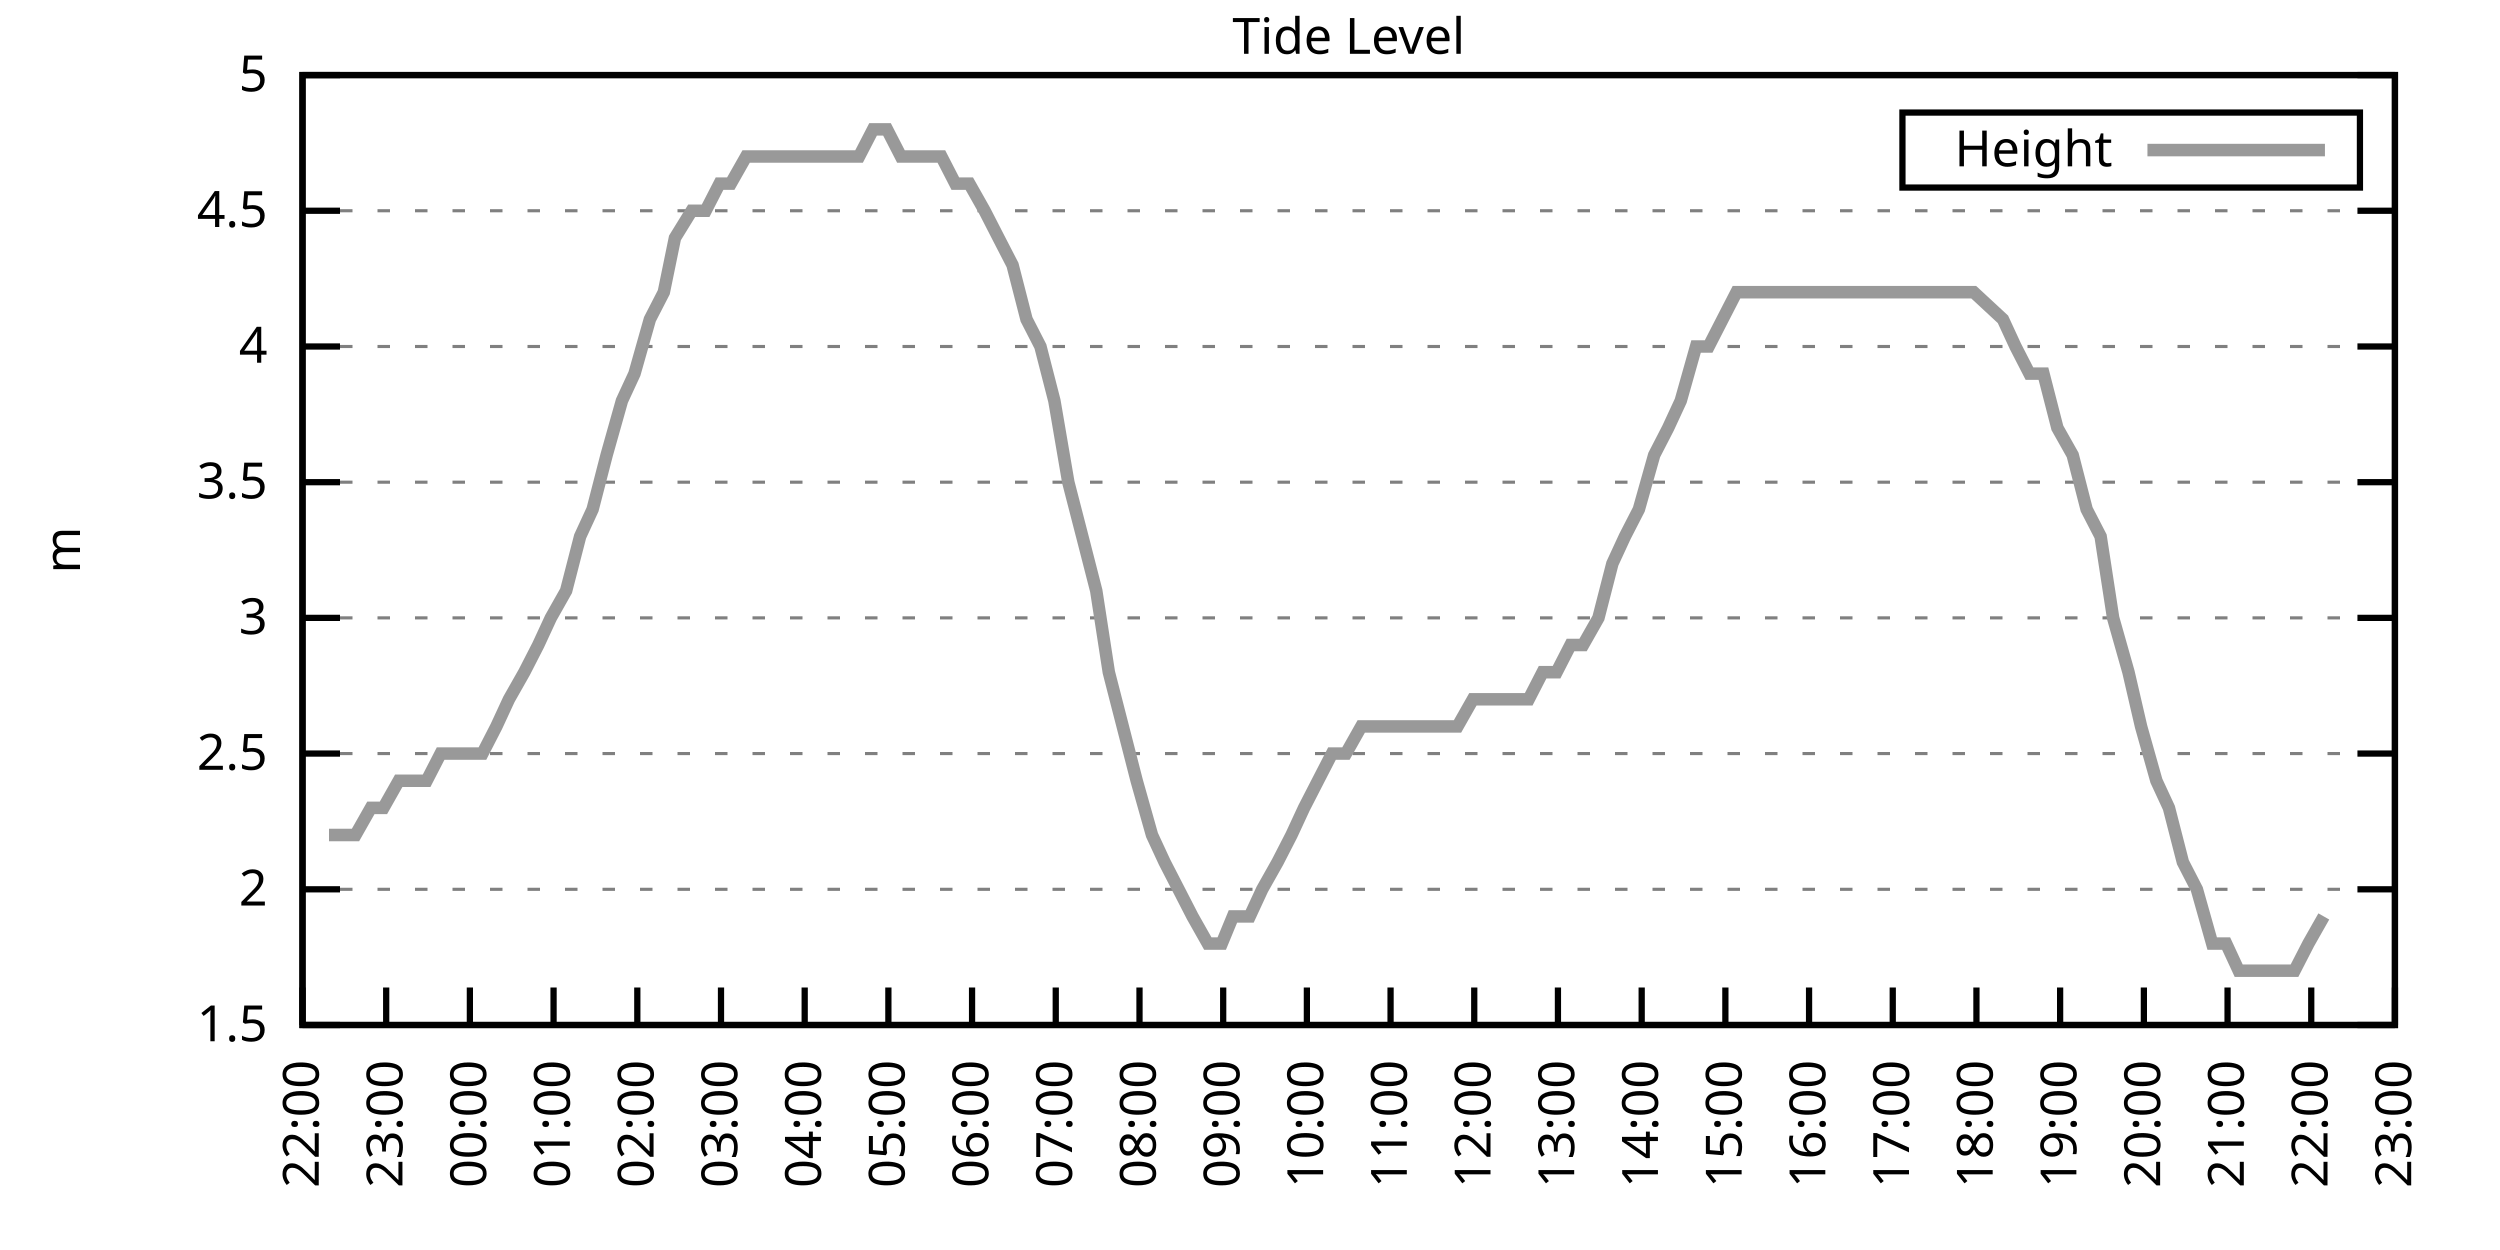
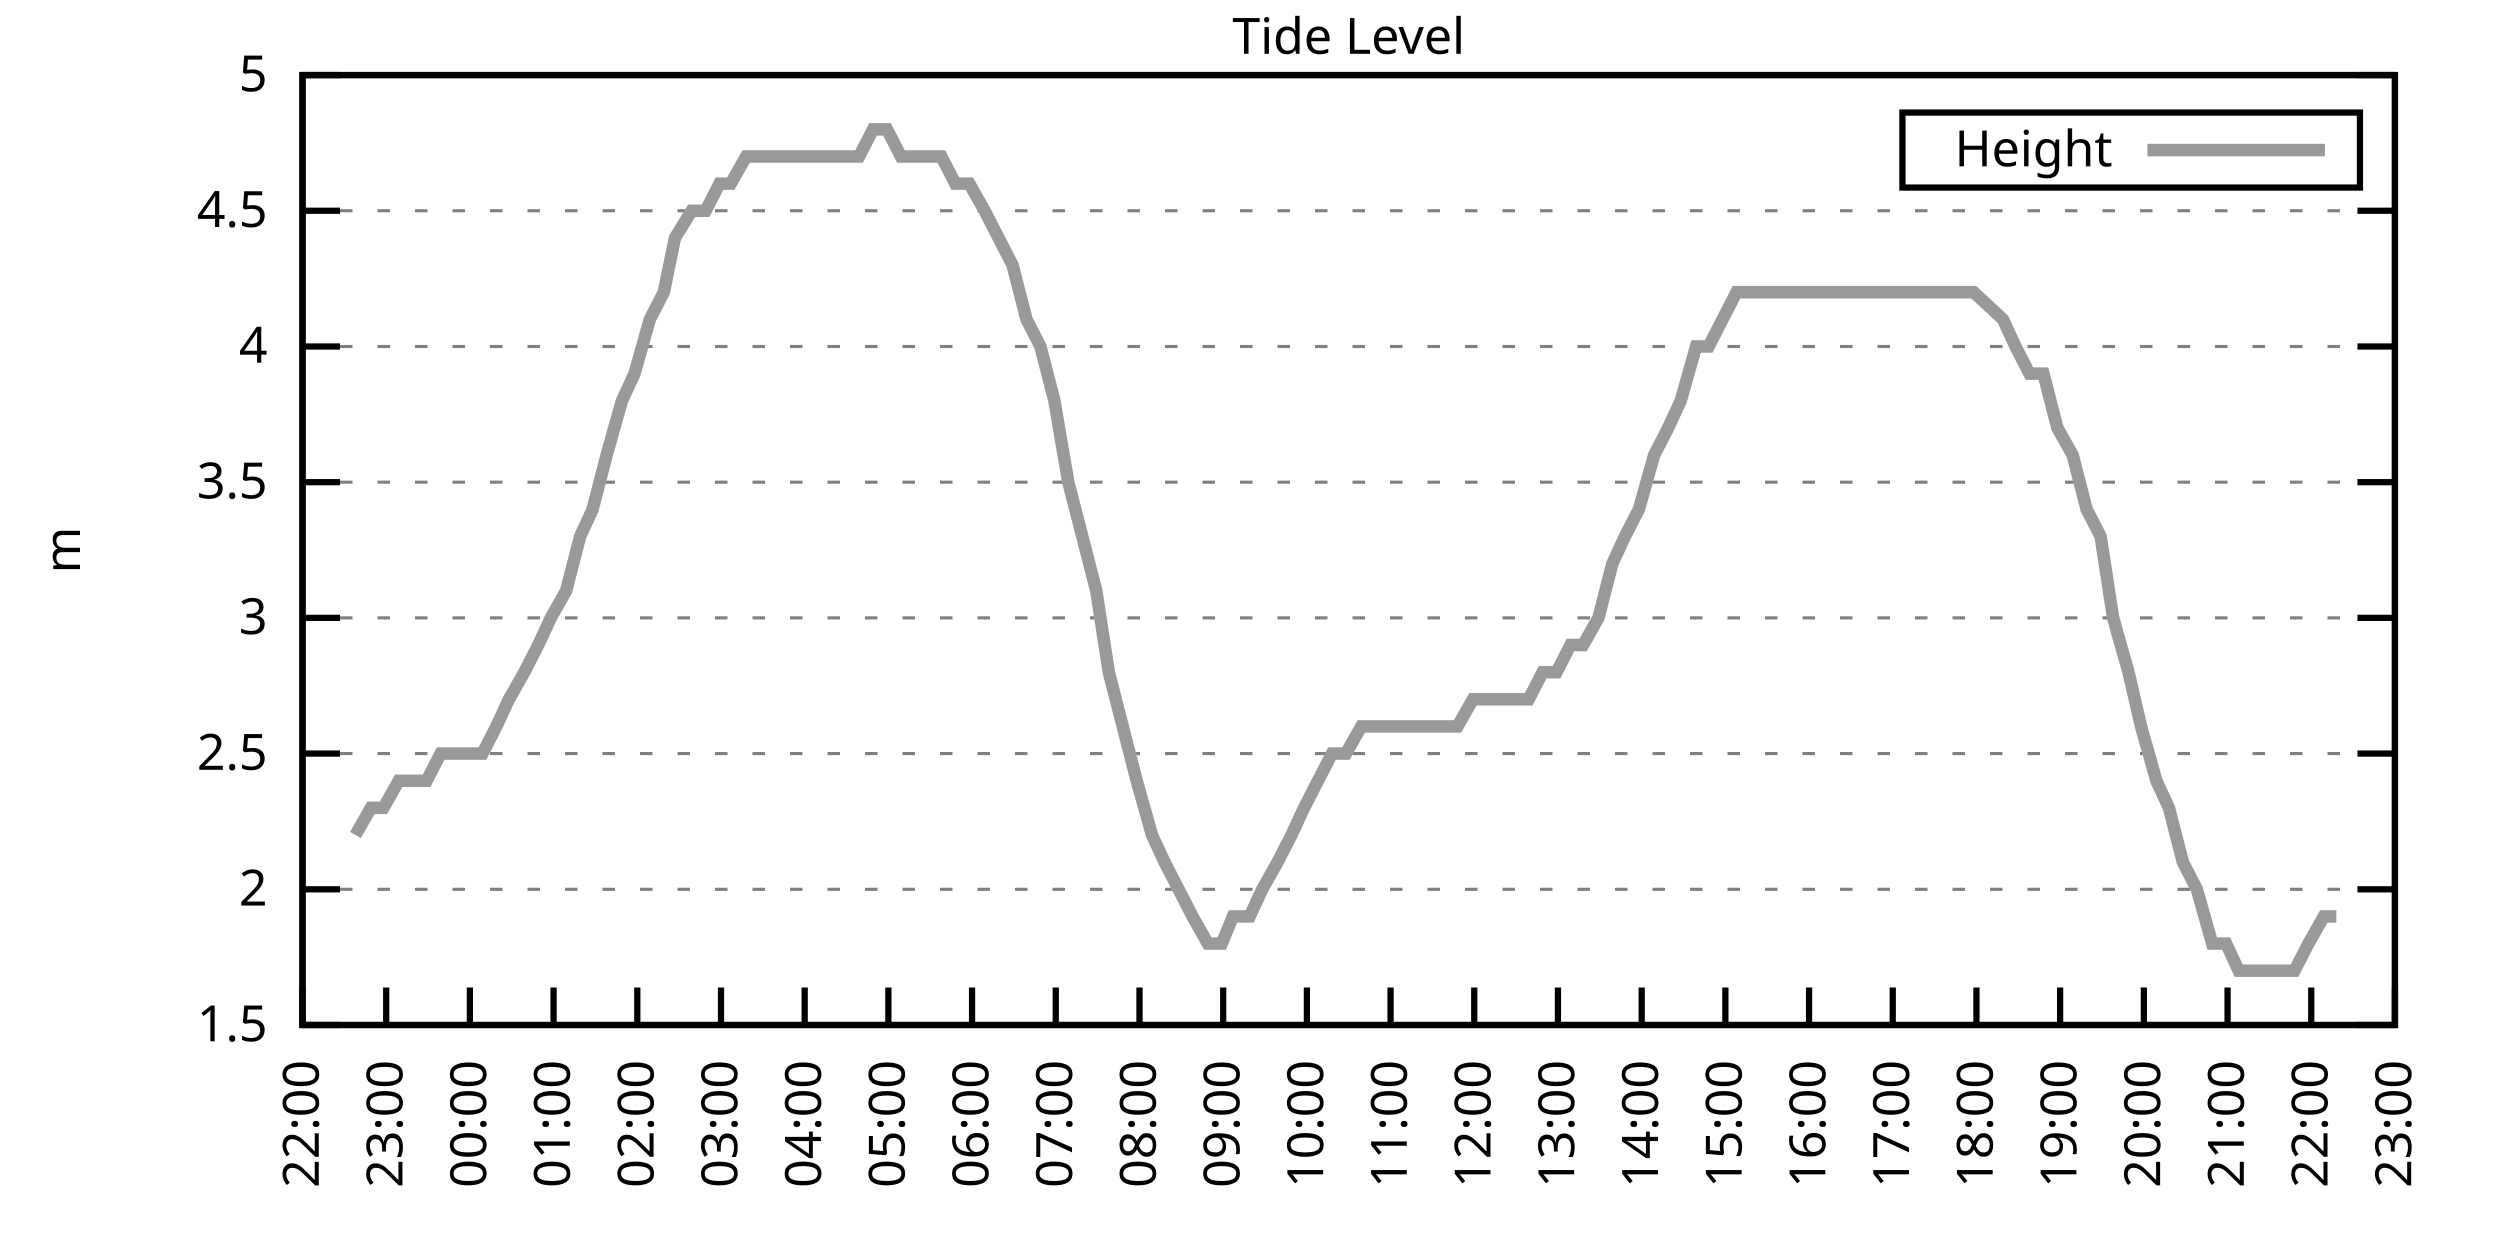
<svg xmlns="http://www.w3.org/2000/svg" xmlns:xlink="http://www.w3.org/1999/xlink" width="400" height="200" viewBox="0 0 400 200">
  <g id="gnuplot_canvas">
    <rect x="0" y="0" width="400" height="200" fill="none" />
    <defs>
      <circle id="gpDot" r="0.5" stroke-width="0.5" stroke="currentColor" />
      <path id="gpPt0" stroke-width="0.333" stroke="currentColor" d="M-1,0 h2 M0,-1 v2" />
      <path id="gpPt1" stroke-width="0.333" stroke="currentColor" d="M-1,-1 L1,1 M1,-1 L-1,1" />
      <path id="gpPt2" stroke-width="0.333" stroke="currentColor" d="M-1,0 L1,0 M0,-1 L0,1 M-1,-1 L1,1 M-1,1 L1,-1" />
      <rect id="gpPt3" stroke-width="0.333" stroke="currentColor" x="-1" y="-1" width="2" height="2" />
      <rect id="gpPt4" stroke-width="0.333" stroke="currentColor" fill="currentColor" x="-1" y="-1" width="2" height="2" />
      <circle id="gpPt5" stroke-width="0.333" stroke="currentColor" cx="0" cy="0" r="1" />
      <use xlink:href="#gpPt5" id="gpPt6" fill="currentColor" stroke="none" />
      <path id="gpPt7" stroke-width="0.333" stroke="currentColor" d="M0,-1.33 L-1.33,0.67 L1.33,0.67 z" />
      <use xlink:href="#gpPt7" id="gpPt8" fill="currentColor" stroke="none" />
      <use xlink:href="#gpPt7" id="gpPt9" stroke="currentColor" transform="rotate(180)" />
      <use xlink:href="#gpPt9" id="gpPt10" fill="currentColor" stroke="none" />
      <use xlink:href="#gpPt3" id="gpPt11" stroke="currentColor" transform="rotate(45)" />
      <use xlink:href="#gpPt11" id="gpPt12" fill="currentColor" stroke="none" />
      <path id="gpPt13" stroke-width="0.333" stroke="currentColor" d="M0,1.330 L1.265,0.411 L0.782,-1.067 L-0.782,-1.076 L-1.265,0.411 z" />
      <use xlink:href="#gpPt13" id="gpPt14" fill="currentColor" stroke="none" />
      <filter id="textbox" filterUnits="objectBoundingBox" x="0" y="0" height="1" width="1">
        <feFlood flood-color="white" flood-opacity="1" result="bgnd" />
        <feComposite in="SourceGraphic" in2="bgnd" operator="atop" />
      </filter>
      <filter id="greybox" filterUnits="objectBoundingBox" x="0" y="0" height="1" width="1">
        <feFlood flood-color="lightgrey" flood-opacity="1" result="grey" />
        <feComposite in="SourceGraphic" in2="grey" operator="atop" />
      </filter>
    </defs>
    <g fill="none" color="white" stroke="currentColor" stroke-width="1.00" stroke-linecap="butt" stroke-linejoin="miter">
</g>
    <g fill="none" color="black" stroke="currentColor" stroke-width="1.00" stroke-linecap="butt" stroke-linejoin="miter">
      <g stroke="none" shape-rendering="crispEdges">
        <polygon fill="rgb(255, 255, 255)" points="48.40,164.00 383.18,164.00 383.18,12.02 48.40,12.02 " />
      </g>
    </g>
    <g fill="none" color="black" stroke="currentColor" stroke-width="1.00" stroke-linecap="butt" stroke-linejoin="miter">
</g>
    <g fill="none" color="black" stroke="black" stroke-width="0.50" stroke-linecap="butt" stroke-linejoin="miter">
</g>
    <g fill="none" color="gray" stroke="currentColor" stroke-width="0.50" stroke-linecap="butt" stroke-linejoin="miter">
      <path stroke="gray" stroke-dasharray="2,4" class="gridline" d="M48.40,164.00 L383.19,164.00  " />
    </g>
    <g fill="none" color="gray" stroke="gray" stroke-width="1.00" stroke-linecap="butt" stroke-linejoin="miter">
</g>
    <g fill="none" color="black" stroke="currentColor" stroke-width="1.00" stroke-linecap="butt" stroke-linejoin="miter">
      <path stroke="black" d="M48.40,164.00 L54.40,164.00 M383.19,164.00 L377.19,164.00  " />
      <g transform="translate(42.80,166.60)" stroke="none" fill="black" font-family="Sans" font-size="8.00" text-anchor="end">
        <text>
          <tspan font-family="Sans"> 1.5</tspan>
        </text>
      </g>
    </g>
    <g fill="none" color="black" stroke="currentColor" stroke-width="1.00" stroke-linecap="butt" stroke-linejoin="miter">
</g>
    <g fill="none" color="black" stroke="black" stroke-width="0.50" stroke-linecap="butt" stroke-linejoin="miter">
</g>
    <g fill="none" color="gray" stroke="currentColor" stroke-width="0.50" stroke-linecap="butt" stroke-linejoin="miter">
      <path stroke="gray" stroke-dasharray="2,4" class="gridline" d="M48.40,142.29 L383.19,142.29  " />
    </g>
    <g fill="none" color="gray" stroke="gray" stroke-width="1.00" stroke-linecap="butt" stroke-linejoin="miter">
</g>
    <g fill="none" color="black" stroke="currentColor" stroke-width="1.00" stroke-linecap="butt" stroke-linejoin="miter">
      <path stroke="black" d="M48.40,142.29 L54.40,142.29 M383.19,142.29 L377.19,142.29  " />
      <g transform="translate(42.80,144.89)" stroke="none" fill="black" font-family="Sans" font-size="8.00" text-anchor="end">
        <text>
          <tspan font-family="Sans"> 2</tspan>
        </text>
      </g>
    </g>
    <g fill="none" color="black" stroke="currentColor" stroke-width="1.00" stroke-linecap="butt" stroke-linejoin="miter">
</g>
    <g fill="none" color="black" stroke="black" stroke-width="0.50" stroke-linecap="butt" stroke-linejoin="miter">
</g>
    <g fill="none" color="gray" stroke="currentColor" stroke-width="0.50" stroke-linecap="butt" stroke-linejoin="miter">
      <path stroke="gray" stroke-dasharray="2,4" class="gridline" d="M48.40,120.57 L383.19,120.57  " />
    </g>
    <g fill="none" color="gray" stroke="gray" stroke-width="1.00" stroke-linecap="butt" stroke-linejoin="miter">
</g>
    <g fill="none" color="black" stroke="currentColor" stroke-width="1.00" stroke-linecap="butt" stroke-linejoin="miter">
      <path stroke="black" d="M48.40,120.57 L54.40,120.57 M383.19,120.57 L377.19,120.57  " />
      <g transform="translate(42.80,123.17)" stroke="none" fill="black" font-family="Sans" font-size="8.00" text-anchor="end">
        <text>
          <tspan font-family="Sans"> 2.5</tspan>
        </text>
      </g>
    </g>
    <g fill="none" color="black" stroke="currentColor" stroke-width="1.00" stroke-linecap="butt" stroke-linejoin="miter">
</g>
    <g fill="none" color="black" stroke="black" stroke-width="0.50" stroke-linecap="butt" stroke-linejoin="miter">
</g>
    <g fill="none" color="gray" stroke="currentColor" stroke-width="0.50" stroke-linecap="butt" stroke-linejoin="miter">
      <path stroke="gray" stroke-dasharray="2,4" class="gridline" d="M48.40,98.86 L383.19,98.86  " />
    </g>
    <g fill="none" color="gray" stroke="gray" stroke-width="1.00" stroke-linecap="butt" stroke-linejoin="miter">
</g>
    <g fill="none" color="black" stroke="currentColor" stroke-width="1.00" stroke-linecap="butt" stroke-linejoin="miter">
      <path stroke="black" d="M48.40,98.86 L54.40,98.86 M383.19,98.86 L377.19,98.86  " />
      <g transform="translate(42.80,101.46)" stroke="none" fill="black" font-family="Sans" font-size="8.00" text-anchor="end">
        <text>
          <tspan font-family="Sans"> 3</tspan>
        </text>
      </g>
    </g>
    <g fill="none" color="black" stroke="currentColor" stroke-width="1.00" stroke-linecap="butt" stroke-linejoin="miter">
</g>
    <g fill="none" color="black" stroke="black" stroke-width="0.50" stroke-linecap="butt" stroke-linejoin="miter">
</g>
    <g fill="none" color="gray" stroke="currentColor" stroke-width="0.50" stroke-linecap="butt" stroke-linejoin="miter">
      <path stroke="gray" stroke-dasharray="2,4" class="gridline" d="M48.40,77.15 L383.19,77.15  " />
    </g>
    <g fill="none" color="gray" stroke="gray" stroke-width="1.00" stroke-linecap="butt" stroke-linejoin="miter">
</g>
    <g fill="none" color="black" stroke="currentColor" stroke-width="1.00" stroke-linecap="butt" stroke-linejoin="miter">
      <path stroke="black" d="M48.40,77.15 L54.40,77.15 M383.19,77.15 L377.19,77.15  " />
      <g transform="translate(42.80,79.75)" stroke="none" fill="black" font-family="Sans" font-size="8.00" text-anchor="end">
        <text>
          <tspan font-family="Sans"> 3.5</tspan>
        </text>
      </g>
    </g>
    <g fill="none" color="black" stroke="currentColor" stroke-width="1.00" stroke-linecap="butt" stroke-linejoin="miter">
</g>
    <g fill="none" color="black" stroke="black" stroke-width="0.50" stroke-linecap="butt" stroke-linejoin="miter">
</g>
    <g fill="none" color="gray" stroke="currentColor" stroke-width="0.50" stroke-linecap="butt" stroke-linejoin="miter">
      <path stroke="gray" stroke-dasharray="2,4" class="gridline" d="M48.40,55.44 L383.19,55.44  " />
    </g>
    <g fill="none" color="gray" stroke="gray" stroke-width="1.00" stroke-linecap="butt" stroke-linejoin="miter">
</g>
    <g fill="none" color="black" stroke="currentColor" stroke-width="1.00" stroke-linecap="butt" stroke-linejoin="miter">
      <path stroke="black" d="M48.40,55.44 L54.40,55.44 M383.19,55.44 L377.19,55.44  " />
      <g transform="translate(42.80,58.04)" stroke="none" fill="black" font-family="Sans" font-size="8.00" text-anchor="end">
        <text>
          <tspan font-family="Sans"> 4</tspan>
        </text>
      </g>
    </g>
    <g fill="none" color="black" stroke="currentColor" stroke-width="1.00" stroke-linecap="butt" stroke-linejoin="miter">
</g>
    <g fill="none" color="black" stroke="black" stroke-width="0.50" stroke-linecap="butt" stroke-linejoin="miter">
</g>
    <g fill="none" color="gray" stroke="currentColor" stroke-width="0.50" stroke-linecap="butt" stroke-linejoin="miter">
      <path stroke="gray" stroke-dasharray="2,4" class="gridline" d="M48.40,33.72 L383.19,33.72  " />
    </g>
    <g fill="none" color="gray" stroke="gray" stroke-width="1.00" stroke-linecap="butt" stroke-linejoin="miter">
</g>
    <g fill="none" color="black" stroke="currentColor" stroke-width="1.00" stroke-linecap="butt" stroke-linejoin="miter">
      <path stroke="black" d="M48.40,33.72 L54.40,33.72 M383.19,33.72 L377.19,33.72  " />
      <g transform="translate(42.80,36.32)" stroke="none" fill="black" font-family="Sans" font-size="8.00" text-anchor="end">
        <text>
          <tspan font-family="Sans"> 4.5</tspan>
        </text>
      </g>
    </g>
    <g fill="none" color="black" stroke="currentColor" stroke-width="1.00" stroke-linecap="butt" stroke-linejoin="miter">
</g>
    <g fill="none" color="black" stroke="black" stroke-width="0.50" stroke-linecap="butt" stroke-linejoin="miter">
</g>
    <g fill="none" color="gray" stroke="currentColor" stroke-width="0.50" stroke-linecap="butt" stroke-linejoin="miter">
      <path stroke="gray" stroke-dasharray="2,4" class="gridline" d="M48.40,12.01 L383.19,12.01  " />
    </g>
    <g fill="none" color="gray" stroke="gray" stroke-width="1.00" stroke-linecap="butt" stroke-linejoin="miter">
</g>
    <g fill="none" color="black" stroke="currentColor" stroke-width="1.00" stroke-linecap="butt" stroke-linejoin="miter">
      <path stroke="black" d="M48.40,12.01 L54.40,12.01 M383.19,12.01 L377.19,12.01  " />
      <g transform="translate(42.80,14.61)" stroke="none" fill="black" font-family="Sans" font-size="8.00" text-anchor="end">
        <text>
          <tspan font-family="Sans"> 5</tspan>
        </text>
      </g>
    </g>
    <g fill="none" color="black" stroke="currentColor" stroke-width="1.00" stroke-linecap="butt" stroke-linejoin="miter">
      <path stroke="black" d="M48.40,164.00 L48.40,158.00  " />
      <g transform="translate(51.00,169.60) rotate(270.00)" stroke="none" fill="black" font-family="Sans" font-size="8.00" text-anchor="end">
        <text>
          <tspan font-family="Sans">22:00</tspan>
        </text>
      </g>
    </g>
    <g fill="none" color="black" stroke="currentColor" stroke-width="1.00" stroke-linecap="butt" stroke-linejoin="miter">
      <path stroke="black" d="M61.79,164.00 L61.79,158.00  " />
      <g transform="translate(64.39,169.60) rotate(270.00)" stroke="none" fill="black" font-family="Sans" font-size="8.00" text-anchor="end">
        <text>
          <tspan font-family="Sans">23:00</tspan>
        </text>
      </g>
    </g>
    <g fill="none" color="black" stroke="currentColor" stroke-width="1.00" stroke-linecap="butt" stroke-linejoin="miter">
      <path stroke="black" d="M75.18,164.00 L75.18,158.00  " />
      <g transform="translate(77.78,169.60) rotate(270.00)" stroke="none" fill="black" font-family="Sans" font-size="8.00" text-anchor="end">
        <text>
          <tspan font-family="Sans">00:00</tspan>
        </text>
      </g>
    </g>
    <g fill="none" color="black" stroke="currentColor" stroke-width="1.00" stroke-linecap="butt" stroke-linejoin="miter">
      <path stroke="black" d="M88.57,164.00 L88.57,158.00  " />
      <g transform="translate(91.17,169.60) rotate(270.00)" stroke="none" fill="black" font-family="Sans" font-size="8.00" text-anchor="end">
        <text>
          <tspan font-family="Sans">01:00</tspan>
        </text>
      </g>
    </g>
    <g fill="none" color="black" stroke="currentColor" stroke-width="1.00" stroke-linecap="butt" stroke-linejoin="miter">
      <path stroke="black" d="M101.97,164.00 L101.97,158.00  " />
      <g transform="translate(104.57,169.60) rotate(270.00)" stroke="none" fill="black" font-family="Sans" font-size="8.00" text-anchor="end">
        <text>
          <tspan font-family="Sans">02:00</tspan>
        </text>
      </g>
    </g>
    <g fill="none" color="black" stroke="currentColor" stroke-width="1.00" stroke-linecap="butt" stroke-linejoin="miter">
      <path stroke="black" d="M115.36,164.00 L115.36,158.00  " />
      <g transform="translate(117.96,169.60) rotate(270.00)" stroke="none" fill="black" font-family="Sans" font-size="8.00" text-anchor="end">
        <text>
          <tspan font-family="Sans">03:00</tspan>
        </text>
      </g>
    </g>
    <g fill="none" color="black" stroke="currentColor" stroke-width="1.00" stroke-linecap="butt" stroke-linejoin="miter">
      <path stroke="black" d="M128.75,164.00 L128.75,158.00  " />
      <g transform="translate(131.35,169.60) rotate(270.00)" stroke="none" fill="black" font-family="Sans" font-size="8.00" text-anchor="end">
        <text>
          <tspan font-family="Sans">04:00</tspan>
        </text>
      </g>
    </g>
    <g fill="none" color="black" stroke="currentColor" stroke-width="1.00" stroke-linecap="butt" stroke-linejoin="miter">
      <path stroke="black" d="M142.14,164.00 L142.14,158.00  " />
      <g transform="translate(144.74,169.60) rotate(270.00)" stroke="none" fill="black" font-family="Sans" font-size="8.00" text-anchor="end">
        <text>
          <tspan font-family="Sans">05:00</tspan>
        </text>
      </g>
    </g>
    <g fill="none" color="black" stroke="currentColor" stroke-width="1.00" stroke-linecap="butt" stroke-linejoin="miter">
      <path stroke="black" d="M155.53,164.00 L155.53,158.00  " />
      <g transform="translate(158.13,169.60) rotate(270.00)" stroke="none" fill="black" font-family="Sans" font-size="8.00" text-anchor="end">
        <text>
          <tspan font-family="Sans">06:00</tspan>
        </text>
      </g>
    </g>
    <g fill="none" color="black" stroke="currentColor" stroke-width="1.00" stroke-linecap="butt" stroke-linejoin="miter">
      <path stroke="black" d="M168.92,164.00 L168.92,158.00  " />
      <g transform="translate(171.52,169.60) rotate(270.00)" stroke="none" fill="black" font-family="Sans" font-size="8.00" text-anchor="end">
        <text>
          <tspan font-family="Sans">07:00</tspan>
        </text>
      </g>
    </g>
    <g fill="none" color="black" stroke="currentColor" stroke-width="1.00" stroke-linecap="butt" stroke-linejoin="miter">
      <path stroke="black" d="M182.32,164.00 L182.32,158.00  " />
      <g transform="translate(184.92,169.60) rotate(270.00)" stroke="none" fill="black" font-family="Sans" font-size="8.00" text-anchor="end">
        <text>
          <tspan font-family="Sans">08:00</tspan>
        </text>
      </g>
    </g>
    <g fill="none" color="black" stroke="currentColor" stroke-width="1.00" stroke-linecap="butt" stroke-linejoin="miter">
      <path stroke="black" d="M195.71,164.00 L195.71,158.00  " />
      <g transform="translate(198.31,169.60) rotate(270.00)" stroke="none" fill="black" font-family="Sans" font-size="8.00" text-anchor="end">
        <text>
          <tspan font-family="Sans">09:00</tspan>
        </text>
      </g>
    </g>
    <g fill="none" color="black" stroke="currentColor" stroke-width="1.00" stroke-linecap="butt" stroke-linejoin="miter">
      <path stroke="black" d="M209.10,164.00 L209.10,158.00  " />
      <g transform="translate(211.70,169.60) rotate(270.00)" stroke="none" fill="black" font-family="Sans" font-size="8.00" text-anchor="end">
        <text>
          <tspan font-family="Sans">10:00</tspan>
        </text>
      </g>
    </g>
    <g fill="none" color="black" stroke="currentColor" stroke-width="1.00" stroke-linecap="butt" stroke-linejoin="miter">
      <path stroke="black" d="M222.49,164.00 L222.49,158.00  " />
      <g transform="translate(225.09,169.60) rotate(270.00)" stroke="none" fill="black" font-family="Sans" font-size="8.00" text-anchor="end">
        <text>
          <tspan font-family="Sans">11:00</tspan>
        </text>
      </g>
    </g>
    <g fill="none" color="black" stroke="currentColor" stroke-width="1.00" stroke-linecap="butt" stroke-linejoin="miter">
      <path stroke="black" d="M235.88,164.00 L235.88,158.00  " />
      <g transform="translate(238.48,169.60) rotate(270.00)" stroke="none" fill="black" font-family="Sans" font-size="8.00" text-anchor="end">
        <text>
          <tspan font-family="Sans">12:00</tspan>
        </text>
      </g>
    </g>
    <g fill="none" color="black" stroke="currentColor" stroke-width="1.00" stroke-linecap="butt" stroke-linejoin="miter">
      <path stroke="black" d="M249.27,164.00 L249.27,158.00  " />
      <g transform="translate(251.87,169.60) rotate(270.00)" stroke="none" fill="black" font-family="Sans" font-size="8.00" text-anchor="end">
        <text>
          <tspan font-family="Sans">13:00</tspan>
        </text>
      </g>
    </g>
    <g fill="none" color="black" stroke="currentColor" stroke-width="1.00" stroke-linecap="butt" stroke-linejoin="miter">
      <path stroke="black" d="M262.67,164.00 L262.67,158.00  " />
      <g transform="translate(265.27,169.60) rotate(270.00)" stroke="none" fill="black" font-family="Sans" font-size="8.00" text-anchor="end">
        <text>
          <tspan font-family="Sans">14:00</tspan>
        </text>
      </g>
    </g>
    <g fill="none" color="black" stroke="currentColor" stroke-width="1.00" stroke-linecap="butt" stroke-linejoin="miter">
      <path stroke="black" d="M276.06,164.00 L276.06,158.00  " />
      <g transform="translate(278.66,169.60) rotate(270.00)" stroke="none" fill="black" font-family="Sans" font-size="8.00" text-anchor="end">
        <text>
          <tspan font-family="Sans">15:00</tspan>
        </text>
      </g>
    </g>
    <g fill="none" color="black" stroke="currentColor" stroke-width="1.00" stroke-linecap="butt" stroke-linejoin="miter">
      <path stroke="black" d="M289.45,164.00 L289.45,158.00  " />
      <g transform="translate(292.05,169.60) rotate(270.00)" stroke="none" fill="black" font-family="Sans" font-size="8.00" text-anchor="end">
        <text>
          <tspan font-family="Sans">16:00</tspan>
        </text>
      </g>
    </g>
    <g fill="none" color="black" stroke="currentColor" stroke-width="1.00" stroke-linecap="butt" stroke-linejoin="miter">
      <path stroke="black" d="M302.84,164.00 L302.84,158.00  " />
      <g transform="translate(305.44,169.60) rotate(270.00)" stroke="none" fill="black" font-family="Sans" font-size="8.00" text-anchor="end">
        <text>
          <tspan font-family="Sans">17:00</tspan>
        </text>
      </g>
    </g>
    <g fill="none" color="black" stroke="currentColor" stroke-width="1.00" stroke-linecap="butt" stroke-linejoin="miter">
      <path stroke="black" d="M316.23,164.00 L316.23,158.00  " />
      <g transform="translate(318.83,169.60) rotate(270.00)" stroke="none" fill="black" font-family="Sans" font-size="8.00" text-anchor="end">
        <text>
          <tspan font-family="Sans">18:00</tspan>
        </text>
      </g>
    </g>
    <g fill="none" color="black" stroke="currentColor" stroke-width="1.00" stroke-linecap="butt" stroke-linejoin="miter">
      <path stroke="black" d="M329.62,164.00 L329.62,158.00  " />
      <g transform="translate(332.22,169.60) rotate(270.00)" stroke="none" fill="black" font-family="Sans" font-size="8.00" text-anchor="end">
        <text>
          <tspan font-family="Sans">19:00</tspan>
        </text>
      </g>
    </g>
    <g fill="none" color="black" stroke="currentColor" stroke-width="1.00" stroke-linecap="butt" stroke-linejoin="miter">
      <path stroke="black" d="M343.02,164.00 L343.02,158.00  " />
      <g transform="translate(345.62,169.60) rotate(270.00)" stroke="none" fill="black" font-family="Sans" font-size="8.00" text-anchor="end">
        <text>
          <tspan font-family="Sans">20:00</tspan>
        </text>
      </g>
    </g>
    <g fill="none" color="black" stroke="currentColor" stroke-width="1.00" stroke-linecap="butt" stroke-linejoin="miter">
      <path stroke="black" d="M356.41,164.00 L356.41,158.00  " />
      <g transform="translate(359.01,169.60) rotate(270.00)" stroke="none" fill="black" font-family="Sans" font-size="8.00" text-anchor="end">
        <text>
          <tspan font-family="Sans">21:00</tspan>
        </text>
      </g>
    </g>
    <g fill="none" color="black" stroke="currentColor" stroke-width="1.00" stroke-linecap="butt" stroke-linejoin="miter">
      <path stroke="black" d="M369.80,164.00 L369.80,158.00  " />
      <g transform="translate(372.40,169.60) rotate(270.00)" stroke="none" fill="black" font-family="Sans" font-size="8.00" text-anchor="end">
        <text>
          <tspan font-family="Sans">22:00</tspan>
        </text>
      </g>
    </g>
    <g fill="none" color="black" stroke="currentColor" stroke-width="1.00" stroke-linecap="butt" stroke-linejoin="miter">
      <path stroke="black" d="M383.19,164.00 L383.19,158.00  " />
      <g transform="translate(385.79,169.60) rotate(270.00)" stroke="none" fill="black" font-family="Sans" font-size="8.00" text-anchor="end">
        <text>
          <tspan font-family="Sans">23:00</tspan>
        </text>
      </g>
    </g>
    <g fill="none" color="black" stroke="currentColor" stroke-width="1.00" stroke-linecap="butt" stroke-linejoin="miter">
</g>
    <g fill="none" color="black" stroke="currentColor" stroke-width="1.00" stroke-linecap="butt" stroke-linejoin="miter">
      <path stroke="black" d="M48.40,12.01 L48.40,164.00 L383.19,164.00 L383.19,12.01 L48.40,12.01 Z  " />
    </g>
    <g fill="none" color="black" stroke="currentColor" stroke-width="1.00" stroke-linecap="butt" stroke-linejoin="miter">
</g>
    <g fill="none" color="black" stroke="currentColor" stroke-width="1.00" stroke-linecap="butt" stroke-linejoin="miter">
      <path stroke="black" d="M304.39,30.01 L304.39,18.01 L377.59,18.01 L377.59,30.01 L304.39,30.01 Z  " />
    </g>
    <g id="Tide_level_plot_1">
      <g fill="none" color="white" stroke="black" stroke-width="2.00" stroke-linecap="butt" stroke-linejoin="miter">
</g>
      <g fill="none" color="black" stroke="currentColor" stroke-width="2.00" stroke-linecap="butt" stroke-linejoin="miter">
        <g transform="translate(337.99,26.61)" stroke="none" fill="black" font-family="Sans" font-size="8.00" text-anchor="end">
          <text>
            <tspan font-family="Sans">Height</tspan>
          </text>
        </g>
      </g>
      <g fill="none" color="black" stroke="currentColor" stroke-width="2.00" stroke-linecap="butt" stroke-linejoin="miter">
-         <path stroke="rgb(153, 153, 153)" d="M343.59,24.01 L371.99,24.01 M52.64,133.60 L54.65,133.60 L56.88,133.60 L59.34,129.26 L61.35,129.26 L63.80,124.92   L65.81,124.92 L68.26,124.92 L70.50,120.57 L72.50,120.57 L74.74,120.57 L77.19,120.57 L79.42,116.23 L81.43,111.89   L83.89,107.55 L86.12,103.20 L88.13,98.86 L90.58,94.52 L92.82,85.83 L94.82,81.49 L97.06,72.81 L99.51,64.12   L101.52,59.78 L103.98,51.09 L106.21,46.75 L107.99,38.07 L110.67,33.72 L112.90,33.72 L115.13,29.38 L116.92,29.38   L119.38,25.04 L121.61,25.04 L124.06,25.04 L126.07,25.04 L128.30,25.04 L130.76,25.04 L132.99,25.04 L135.00,25.04   L137.45,25.04 L139.69,20.70 L141.92,20.70 L144.15,25.04 L146.16,25.04 L148.61,25.04 L150.62,25.04 L152.85,29.38   L155.09,29.38 L157.54,33.72 L159.77,38.07 L162.01,42.41 L164.24,51.09 L166.47,55.44 L168.70,64.12 L170.93,77.15   L173.17,85.83 L175.40,94.52 L177.41,107.55 L179.64,116.23 L181.87,124.92 L184.32,133.60 L186.33,137.94 L188.57,142.29   L190.80,146.63 L193.25,150.97 L195.48,150.97 L197.27,146.63 L199.95,146.63 L201.96,142.29 L204.41,137.94 L206.64,133.60   L208.65,129.26 L210.88,124.92 L213.12,120.57 L215.35,120.57 L217.80,116.23 L220.04,116.23 L222.04,116.23 L224.50,116.23   L226.73,116.23 L228.96,116.23 L231.20,116.23 L233.20,116.23 L235.66,111.89 L237.89,111.89 L239.90,111.89 L242.13,111.89   L244.59,111.89 L246.82,107.55 L249.05,107.55 L251.28,103.20 L253.29,103.20 L255.75,98.86 L257.98,90.18 L259.99,85.83   L262.22,81.49 L264.67,72.81 L266.91,68.46 L268.92,64.12 L271.37,55.44 L273.38,55.44 L275.61,51.09 L277.84,46.75   L280.30,46.75 L282.53,46.75 L284.54,46.75 L286.99,46.75 L289.00,46.75 L291.46,46.75 L293.47,46.75 L295.48,46.75   L297.93,46.75 L300.39,46.75 L302.62,46.75 L304.85,46.75 L307.08,46.75 L309.31,46.75 L311.32,46.75 L313.55,46.75   L315.79,46.75 L320.47,51.09 L322.48,55.44 L324.71,59.78 L326.95,59.78 L329.18,68.46 L331.63,72.81 L333.86,81.49   L336.10,85.83 L338.10,98.86 L340.56,107.55 L342.57,116.23 L345.02,124.92 L347.03,129.26 L349.26,137.94 L351.50,142.29   L353.95,150.97 L356.18,150.97 L358.19,155.31 L360.42,155.31 L362.66,155.31 L365.11,155.31 L367.12,155.31 L369.35,150.97   L371.81,146.63  " />
+         <path stroke="rgb(153, 153, 153)" d="M343.59,24.01 L371.99,24.01 M56.88,133.60 L59.34,129.26 L61.35,129.26 L63.80,124.92 L65.81,124.92 L68.26,124.92   L70.50,120.57 L72.50,120.57 L74.74,120.57 L77.19,120.57 L79.42,116.23 L81.43,111.89 L83.89,107.55 L86.12,103.20   L88.13,98.86 L90.58,94.52 L92.82,85.83 L94.82,81.49 L97.06,72.81 L99.51,64.12 L101.52,59.78 L103.98,51.09   L106.21,46.75 L107.99,38.07 L110.67,33.72 L112.90,33.72 L115.13,29.38 L116.92,29.38 L119.38,25.04 L121.61,25.04   L124.06,25.04 L126.07,25.04 L128.30,25.04 L130.76,25.04 L132.99,25.04 L135.00,25.04 L137.45,25.04 L139.69,20.70   L141.92,20.70 L144.15,25.04 L146.16,25.04 L148.61,25.04 L150.62,25.04 L152.85,29.38 L155.09,29.38 L157.54,33.72   L159.77,38.07 L162.01,42.41 L164.24,51.09 L166.47,55.44 L168.70,64.12 L170.93,77.15 L173.17,85.83 L175.40,94.52   L177.41,107.55 L179.64,116.23 L181.87,124.92 L184.32,133.60 L186.33,137.94 L188.57,142.29 L190.80,146.63 L193.25,150.97   L195.48,150.97 L197.27,146.63 L199.95,146.63 L201.96,142.29 L204.41,137.94 L206.64,133.60 L208.65,129.26 L210.88,124.92   L213.12,120.57 L215.35,120.57 L217.80,116.23 L220.04,116.23 L222.04,116.23 L224.50,116.23 L226.73,116.23 L228.96,116.23   L231.20,116.23 L233.20,116.23 L235.66,111.89 L237.89,111.89 L239.90,111.89 L242.13,111.89 L244.59,111.89 L246.82,107.55   L249.05,107.55 L251.28,103.20 L253.29,103.20 L255.75,98.86 L257.98,90.18 L259.99,85.83 L262.22,81.49 L264.67,72.81   L266.91,68.46 L268.92,64.12 L271.37,55.44 L273.38,55.44 L275.61,51.09 L277.84,46.75 L280.30,46.75 L282.53,46.75   L284.54,46.75 L286.99,46.75 L289.00,46.75 L291.46,46.75 L293.47,46.75 L295.48,46.75 L297.93,46.75 L300.39,46.75   L302.62,46.75 L304.85,46.75 L307.08,46.75 L309.31,46.75 L311.32,46.75 L313.55,46.75 L315.79,46.75 L320.47,51.09   L322.48,55.44 L324.71,59.78 L326.95,59.78 L329.18,68.46 L331.63,72.81 L333.86,81.49 L336.10,85.83 L338.10,98.86   L340.56,107.55 L342.57,116.23 L345.02,124.92 L347.03,129.26 L349.26,137.94 L351.50,142.29 L353.95,150.97 L356.18,150.97   L358.19,155.31 L360.42,155.31 L362.66,155.31 L365.11,155.31 L367.12,155.31 L369.35,150.97 L371.81,146.63 L373.82,146.63    " />
      </g>
    </g>
    <g fill="none" color="black" stroke="currentColor" stroke-width="2.00" stroke-linecap="butt" stroke-linejoin="miter">
</g>
    <g fill="none" color="black" stroke="black" stroke-width="1.00" stroke-linecap="butt" stroke-linejoin="miter">
</g>
    <g fill="none" color="black" stroke="currentColor" stroke-width="1.00" stroke-linecap="butt" stroke-linejoin="miter">
      <path stroke="black" d="M48.40,12.01 L48.40,164.00 L383.19,164.00 L383.19,12.01 L48.40,12.01 Z  " />
      <g transform="translate(12.80,88.01) rotate(270.00)" stroke="none" fill="black" font-family="Sans" font-size="8.00" text-anchor="middle">
        <text>
          <tspan font-family="Sans">m</tspan>
        </text>
      </g>
    </g>
    <g fill="none" color="black" stroke="currentColor" stroke-width="1.00" stroke-linecap="butt" stroke-linejoin="miter">
</g>
    <g fill="none" color="black" stroke="currentColor" stroke-width="1.00" stroke-linecap="butt" stroke-linejoin="miter">
      <g transform="translate(215.79,8.61)" stroke="none" fill="black" font-family="Sans" font-size="8.00" text-anchor="middle">
        <text>
          <tspan font-family="Sans">Tide Level</tspan>
        </text>
      </g>
    </g>
    <g fill="none" color="black" stroke="currentColor" stroke-width="1.00" stroke-linecap="butt" stroke-linejoin="miter">
</g>
  </g>
</svg>
